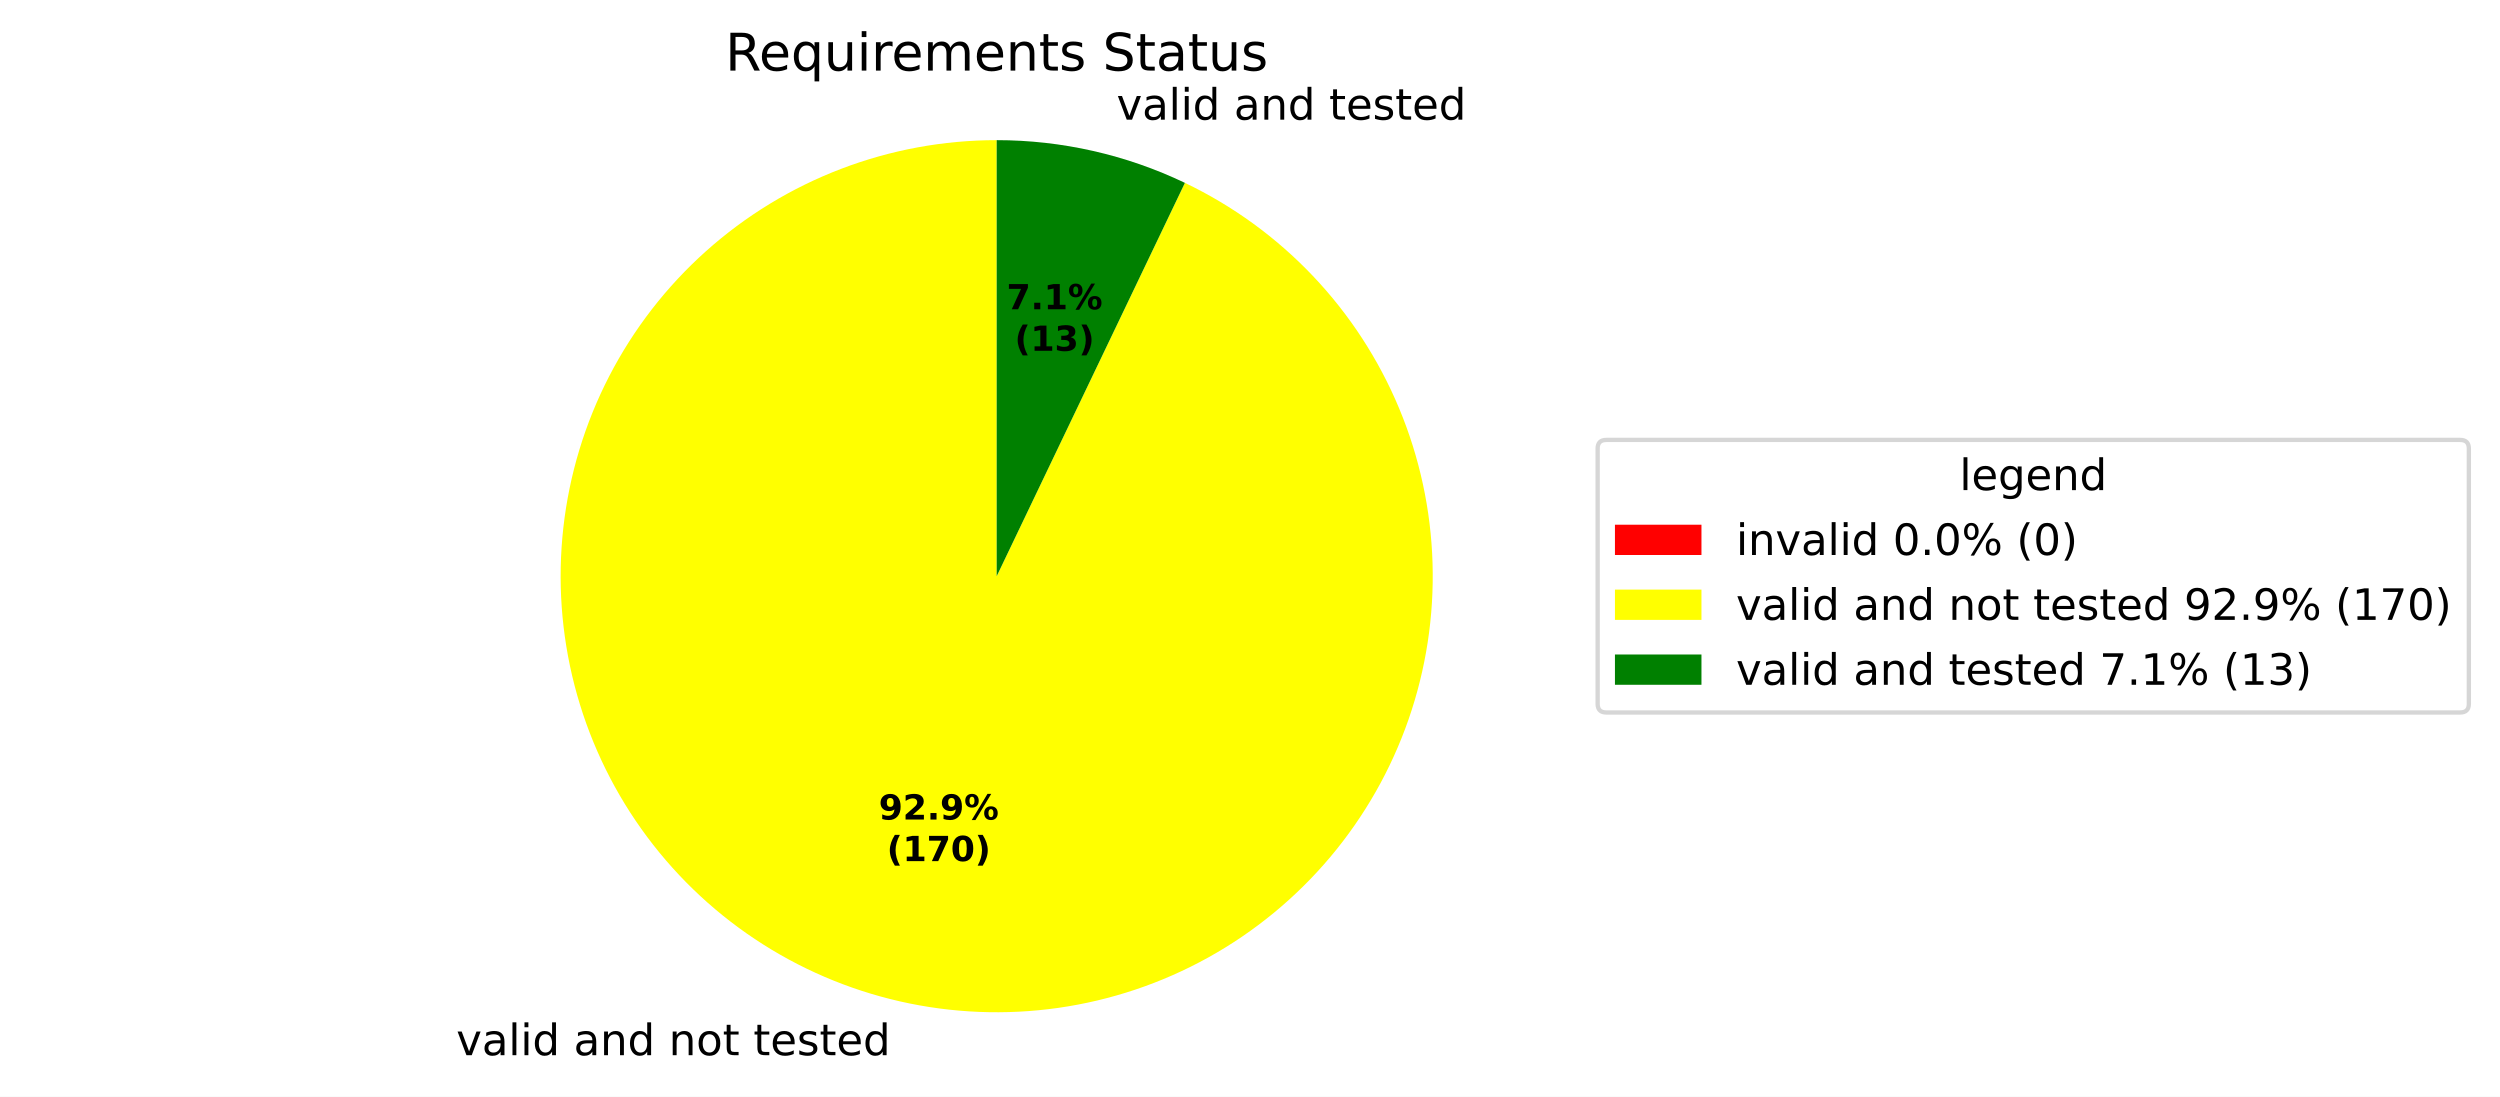
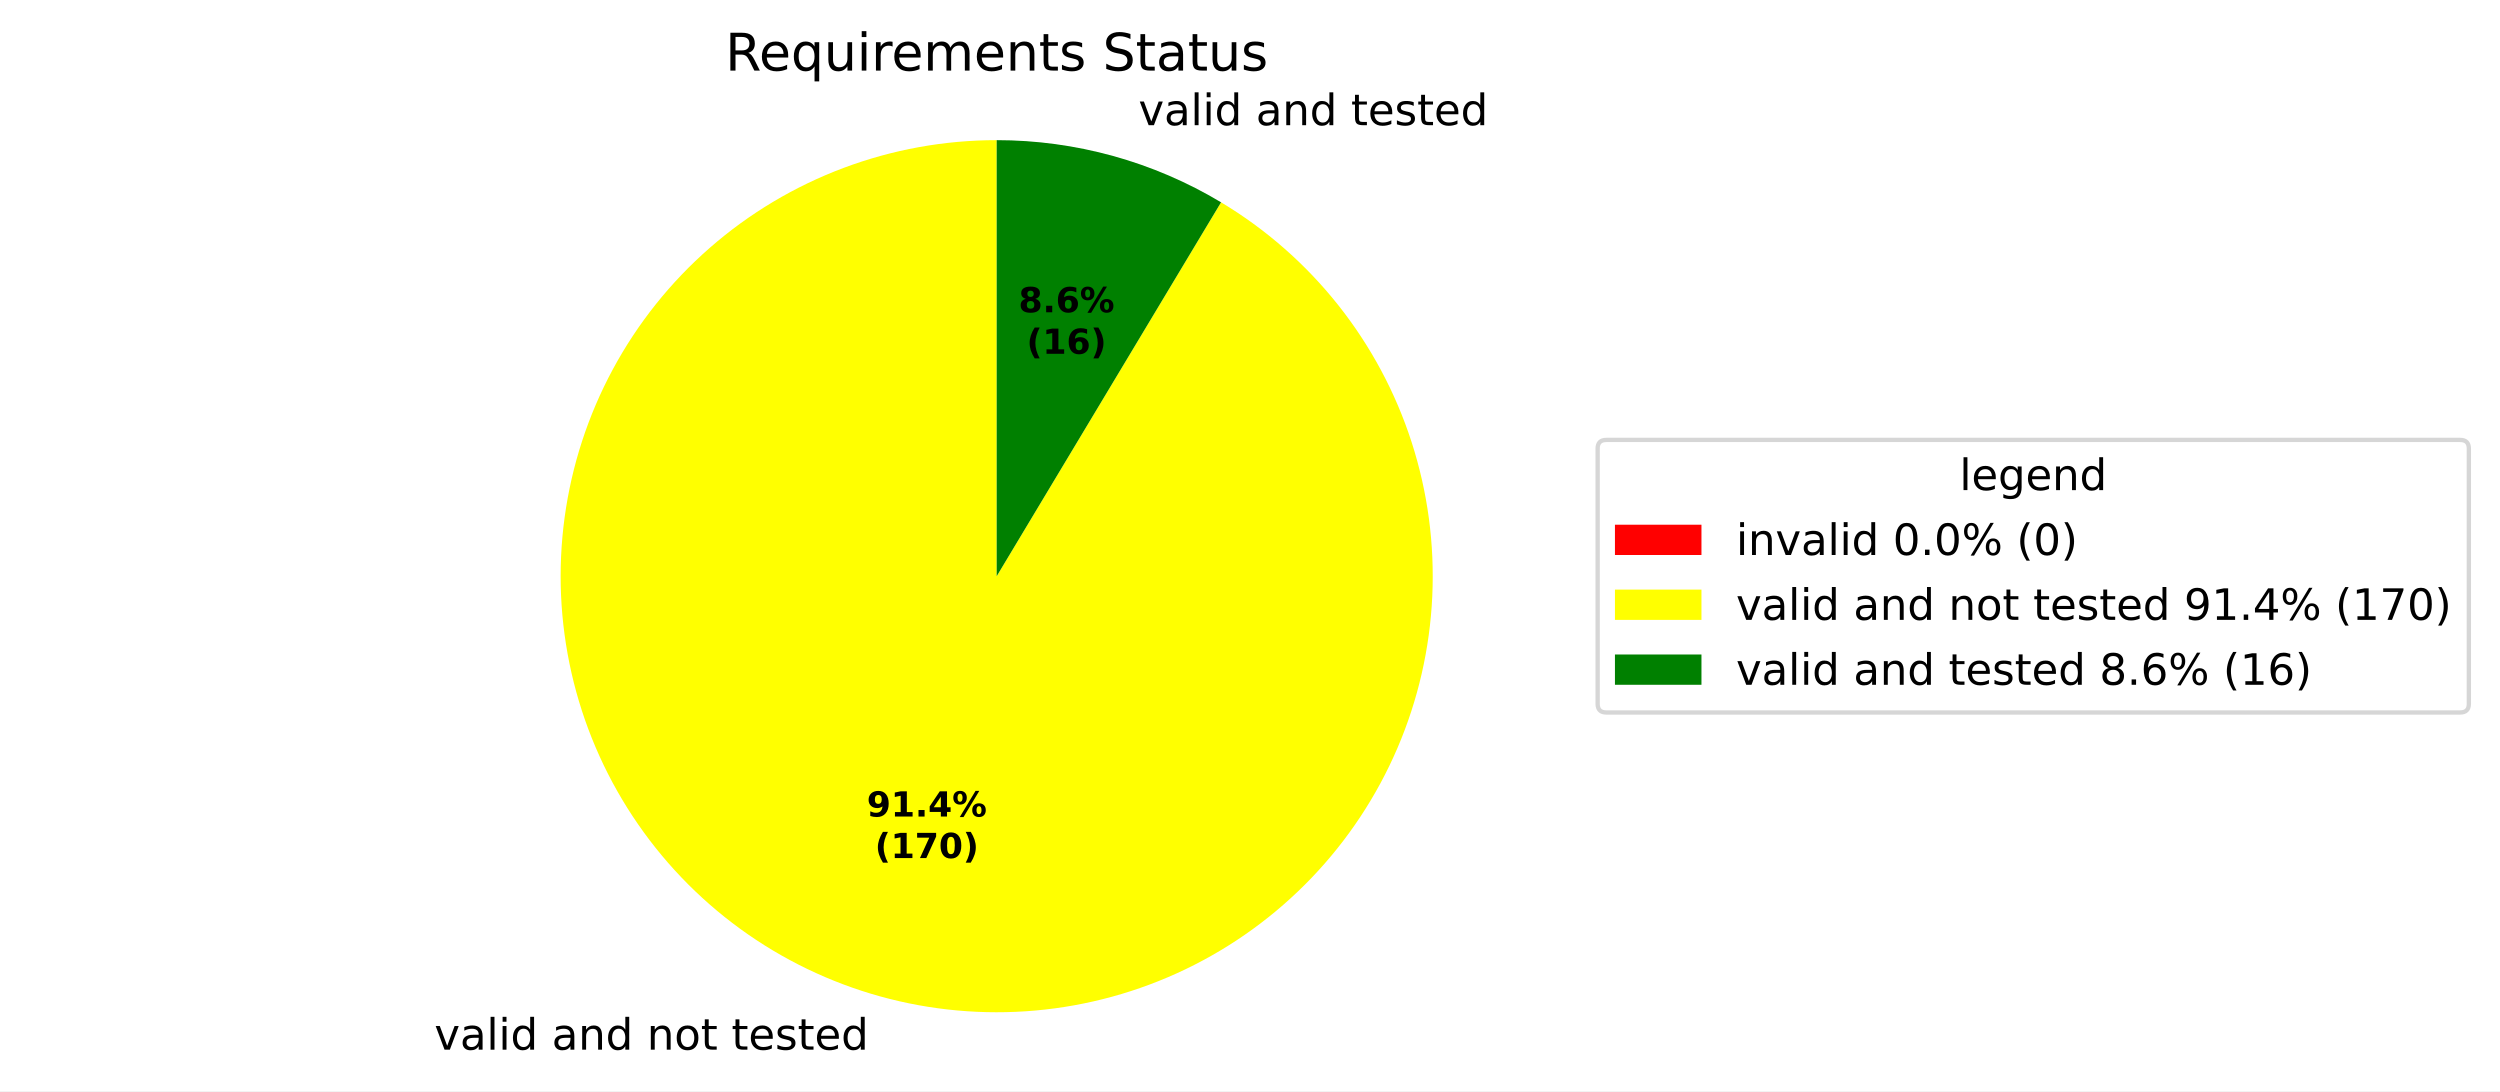
- <svg xmlns="http://www.w3.org/2000/svg" xmlns:xlink="http://www.w3.org/1999/xlink" width="577.915pt" height="253.529pt" viewBox="0 0 577.915 253.529" version="1.1">
+ <svg xmlns="http://www.w3.org/2000/svg" xmlns:xlink="http://www.w3.org/1999/xlink" width="577.915pt" height="252.254pt" viewBox="0 0 577.915 252.254" version="1.1">
  <defs>
    <style type="text/css">*{stroke-linejoin: round; stroke-linecap: butt}</style>
  </defs>
  <g id="figure_1">
    <g id="patch_1">
-       <path d="M 0 253.529  L 577.915 253.529  L 577.915 0  L 0 0  z " style="fill: #ffffff" />
+       <path d="M 0 252.254  L 577.915 252.254  L 577.915 0  L 0 0  z " style="fill: #ffffff" />
    </g>
    <g id="axes_1">
      <g id="patch_2">
        <path d="M 230.4 32.398  C 230.4 32.398 230.4 32.398 230.4 32.398  L 230.4 133.198  z " style="fill: #ff0000" />
      </g>
      <g id="patch_3">
-         <path d="M 230.4 32.398  C 218.109 32.398 205.921 34.646 194.438 39.031  C 182.956 43.416 172.372 49.865 163.209 58.058  C 154.047 66.251 146.46 76.051 140.823 86.974  C 135.187 97.897 131.596 109.759 130.227 121.974  C 128.858 134.188 129.735 146.551 132.814 158.45  C 135.893 170.35 141.123 181.586 148.245 191.604  C 155.367 201.622 164.261 210.253 174.488 217.07  C 184.716 223.888 196.104 228.778 208.09 231.498  C 220.077 234.219 232.46 234.724 244.629 232.989  C 256.797 231.254 268.546 227.308 279.294 221.346  C 290.042 215.384 299.61 207.506 307.525 198.102  C 315.439 188.697 321.566 177.924 325.605 166.315  C 329.643 154.706 331.524 142.456 331.155 130.17  C 330.785 117.885 328.172 105.769 323.444 94.424  C 318.716 83.078 311.953 72.693 303.488 63.781  C 295.023 54.868 285 47.579 273.913 42.273  L 230.4 133.198  z " style="fill: #ffff00" />
+         <path d="M 230.4 32.398  C 218.308 32.398 206.314 34.574 194.993 38.821  C 183.671 43.069 173.206 49.319 164.098 57.273  C 154.99 65.226 147.387 74.754 141.653 85.4  C 135.919 96.046 132.148 107.637 130.519 119.619  C 128.89 131.601 129.43 143.779 132.114 155.569  C 134.797 167.359 139.581 178.571 146.235 188.668  C 152.889 198.764 161.306 207.581 171.082 214.697  C 180.859 221.813 191.837 227.112 203.49 230.34  C 215.143 233.568 227.282 234.673 239.327 233.602  C 251.371 232.531 263.125 229.302 274.026 224.068  C 284.927 218.835 294.797 211.683 303.165 202.954  C 311.533 194.225 318.262 184.061 323.031 172.949  C 327.799 161.837 330.53 149.957 331.091 137.878  C 331.653 125.8 330.036 113.718 326.319 102.211  C 322.602 90.705 316.844 79.961 309.322 70.493  C 301.8 61.026 292.635 52.988 282.267 46.766  L 230.4 133.198  z " style="fill: #ffff00" />
      </g>
      <g id="patch_4">
-         <path d="M 273.913 42.273  C 267.142 39.033 260.03 36.559 252.71 34.898  C 245.389 33.237 237.906 32.398 230.4 32.398  L 230.4 133.198  z " style="fill: #008000" />
+         <path d="M 282.267 46.766  C 274.469 42.087 266.074 38.484 257.31 36.057  C 248.546 33.629 239.494 32.398 230.4 32.398  L 230.4 133.198  z " style="fill: #008000" />
      </g>
      <g id="matplotlib.axis_1" />
      <g id="matplotlib.axis_2" />
      <g id="text_1">
-         <g transform="translate(102.3001 243.9264) scale(0.1 -0.1)">
+         <g transform="translate(97.2393 242.6519) scale(0.1 -0.1)">
          <defs>
            <path id="DejaVuSans-3" transform="scale(0.015625)" />
            <path id="DejaVuSans-59" d="M 191 3500  L 800 3500  L 1894 563  L 2988 3500  L 3597 3500  L 2284 0  L 1503 0  L 191 3500  z " transform="scale(0.015625)" />
            <path id="DejaVuSans-44" d="M 2194 1759  Q 1497 1759 1228 1600  Q 959 1441 959 1056  Q 959 750 1161 570  Q 1363 391 1709 391  Q 2188 391 2477 730  Q 2766 1069 2766 1631  L 2766 1759  L 2194 1759  z M 3341 1997  L 3341 0  L 2766 0  L 2766 531  Q 2569 213 2275 61  Q 1981 -91 1556 -91  Q 1019 -91 701 211  Q 384 513 384 1019  Q 384 1609 779 1909  Q 1175 2209 1959 2209  L 2766 2209  L 2766 2266  Q 2766 2663 2505 2880  Q 2244 3097 1772 3097  Q 1472 3097 1187 3025  Q 903 2953 641 2809  L 641 3341  Q 956 3463 1253 3523  Q 1550 3584 1831 3584  Q 2591 3584 2966 3190  Q 3341 2797 3341 1997  z " transform="scale(0.015625)" />
            <path id="DejaVuSans-4f" d="M 603 4863  L 1178 4863  L 1178 0  L 603 0  L 603 4863  z " transform="scale(0.015625)" />
            <path id="DejaVuSans-4c" d="M 603 3500  L 1178 3500  L 1178 0  L 603 0  L 603 3500  z M 603 4863  L 1178 4863  L 1178 4134  L 603 4134  L 603 4863  z " transform="scale(0.015625)" />
            <path id="DejaVuSans-47" d="M 2906 2969  L 2906 4863  L 3481 4863  L 3481 0  L 2906 0  L 2906 525  Q 2725 213 2448 61  Q 2172 -91 1784 -91  Q 1150 -91 751 415  Q 353 922 353 1747  Q 353 2572 751 3078  Q 1150 3584 1784 3584  Q 2172 3584 2448 3432  Q 2725 3281 2906 2969  z M 947 1747  Q 947 1113 1208 752  Q 1469 391 1925 391  Q 2381 391 2643 752  Q 2906 1113 2906 1747  Q 2906 2381 2643 2742  Q 2381 3103 1925 3103  Q 1469 3103 1208 2742  Q 947 2381 947 1747  z " transform="scale(0.015625)" />
            <path id="DejaVuSans-51" d="M 3513 2113  L 3513 0  L 2938 0  L 2938 2094  Q 2938 2591 2744 2837  Q 2550 3084 2163 3084  Q 1697 3084 1428 2787  Q 1159 2491 1159 1978  L 1159 0  L 581 0  L 581 3500  L 1159 3500  L 1159 2956  Q 1366 3272 1645 3428  Q 1925 3584 2291 3584  Q 2894 3584 3203 3211  Q 3513 2838 3513 2113  z " transform="scale(0.015625)" />
            <path id="DejaVuSans-52" d="M 1959 3097  Q 1497 3097 1228 2736  Q 959 2375 959 1747  Q 959 1119 1226 758  Q 1494 397 1959 397  Q 2419 397 2687 759  Q 2956 1122 2956 1747  Q 2956 2369 2687 2733  Q 2419 3097 1959 3097  z M 1959 3584  Q 2709 3584 3137 3096  Q 3566 2609 3566 1747  Q 3566 888 3137 398  Q 2709 -91 1959 -91  Q 1206 -91 779 398  Q 353 888 353 1747  Q 353 2609 779 3096  Q 1206 3584 1959 3584  z " transform="scale(0.015625)" />
            <path id="DejaVuSans-57" d="M 1172 4494  L 1172 3500  L 2356 3500  L 2356 3053  L 1172 3053  L 1172 1153  Q 1172 725 1289 603  Q 1406 481 1766 481  L 2356 481  L 2356 0  L 1766 0  Q 1100 0 847 248  Q 594 497 594 1153  L 594 3053  L 172 3053  L 172 3500  L 594 3500  L 594 4494  L 1172 4494  z " transform="scale(0.015625)" />
            <path id="DejaVuSans-48" d="M 3597 1894  L 3597 1613  L 953 1613  Q 991 1019 1311 708  Q 1631 397 2203 397  Q 2534 397 2845 478  Q 3156 559 3463 722  L 3463 178  Q 3153 47 2828 -22  Q 2503 -91 2169 -91  Q 1331 -91 842 396  Q 353 884 353 1716  Q 353 2575 817 3079  Q 1281 3584 2069 3584  Q 2775 3584 3186 3129  Q 3597 2675 3597 1894  z M 3022 2063  Q 3016 2534 2758 2815  Q 2500 3097 2075 3097  Q 1594 3097 1305 2825  Q 1016 2553 972 2059  L 3022 2063  z " transform="scale(0.015625)" />
            <path id="DejaVuSans-56" d="M 2834 3397  L 2834 2853  Q 2591 2978 2328 3040  Q 2066 3103 1784 3103  Q 1356 3103 1142 2972  Q 928 2841 928 2578  Q 928 2378 1081 2264  Q 1234 2150 1697 2047  L 1894 2003  Q 2506 1872 2764 1633  Q 3022 1394 3022 966  Q 3022 478 2636 193  Q 2250 -91 1575 -91  Q 1294 -91 989 -36  Q 684 19 347 128  L 347 722  Q 666 556 975 473  Q 1284 391 1588 391  Q 1994 391 2212 530  Q 2431 669 2431 922  Q 2431 1156 2273 1281  Q 2116 1406 1581 1522  L 1381 1569  Q 847 1681 609 1914  Q 372 2147 372 2553  Q 372 3047 722 3315  Q 1072 3584 1716 3584  Q 2034 3584 2315 3537  Q 2597 3491 2834 3397  z " transform="scale(0.015625)" />
          </defs>
          <use xlink:href="#DejaVuSans-3" />
          <use xlink:href="#DejaVuSans-59" transform="translate(31.78125 0)" />
          <use xlink:href="#DejaVuSans-44" transform="translate(90.96875 0)" />
          <use xlink:href="#DejaVuSans-4f" transform="translate(152.25 0)" />
          <use xlink:href="#DejaVuSans-4c" transform="translate(180.0312 0)" />
          <use xlink:href="#DejaVuSans-47" transform="translate(207.8125 0)" />
          <use xlink:href="#DejaVuSans-3" transform="translate(271.2969 0)" />
          <use xlink:href="#DejaVuSans-44" transform="translate(303.0781 0)" />
          <use xlink:href="#DejaVuSans-51" transform="translate(364.3594 0)" />
          <use xlink:href="#DejaVuSans-47" transform="translate(427.7344 0)" />
          <use xlink:href="#DejaVuSans-3" transform="translate(491.2188 0)" />
          <use xlink:href="#DejaVuSans-51" transform="translate(523 0)" />
          <use xlink:href="#DejaVuSans-52" transform="translate(586.375 0)" />
          <use xlink:href="#DejaVuSans-57" transform="translate(647.5625 0)" />
          <use xlink:href="#DejaVuSans-3" transform="translate(686.7656 0)" />
          <use xlink:href="#DejaVuSans-57" transform="translate(718.5469 0)" />
          <use xlink:href="#DejaVuSans-48" transform="translate(757.75 0)" />
          <use xlink:href="#DejaVuSans-56" transform="translate(819.2812 0)" />
          <use xlink:href="#DejaVuSans-57" transform="translate(871.375 0)" />
          <use xlink:href="#DejaVuSans-48" transform="translate(910.5781 0)" />
          <use xlink:href="#DejaVuSans-47" transform="translate(972.1094 0)" />
        </g>
      </g>
      <g id="text_2">
-         <g transform="translate(254.9405 27.66599) scale(0.1 -0.1)">
+         <g transform="translate(260.0013 28.94049) scale(0.1 -0.1)">
          <use xlink:href="#DejaVuSans-3" />
          <use xlink:href="#DejaVuSans-59" transform="translate(31.78125 0)" />
          <use xlink:href="#DejaVuSans-44" transform="translate(90.96875 0)" />
          <use xlink:href="#DejaVuSans-4f" transform="translate(152.25 0)" />
          <use xlink:href="#DejaVuSans-4c" transform="translate(180.0312 0)" />
          <use xlink:href="#DejaVuSans-47" transform="translate(207.8125 0)" />
          <use xlink:href="#DejaVuSans-3" transform="translate(271.2969 0)" />
          <use xlink:href="#DejaVuSans-44" transform="translate(303.0781 0)" />
          <use xlink:href="#DejaVuSans-51" transform="translate(364.3594 0)" />
          <use xlink:href="#DejaVuSans-47" transform="translate(427.7344 0)" />
          <use xlink:href="#DejaVuSans-3" transform="translate(491.2188 0)" />
          <use xlink:href="#DejaVuSans-57" transform="translate(523 0)" />
          <use xlink:href="#DejaVuSans-48" transform="translate(562.2031 0)" />
          <use xlink:href="#DejaVuSans-56" transform="translate(623.7344 0)" />
          <use xlink:href="#DejaVuSans-57" transform="translate(675.8281 0)" />
          <use xlink:href="#DejaVuSans-48" transform="translate(715.0312 0)" />
          <use xlink:href="#DejaVuSans-47" transform="translate(776.5625 0)" />
        </g>
      </g>
      <g id="text_3">
-         <g transform="translate(203.1374 189.4556) scale(0.08 -0.08)">
+         <g transform="translate(200.3769 188.7604) scale(0.08 -0.08)">
          <defs>
            <path id="DejaVuSans-Bold-1c" d="M 641 103  L 641 966  Q 928 831 1190 764  Q 1453 697 1709 697  Q 2247 697 2547 995  Q 2847 1294 2900 1881  Q 2688 1725 2447 1647  Q 2206 1569 1925 1569  Q 1209 1569 770 1986  Q 331 2403 331 3084  Q 331 3838 820 4291  Q 1309 4744 2131 4744  Q 3044 4744 3544 4128  Q 4044 3513 4044 2388  Q 4044 1231 3459 570  Q 2875 -91 1856 -91  Q 1528 -91 1228 -42  Q 928 6 641 103  z M 2125 2350  Q 2441 2350 2600 2554  Q 2759 2759 2759 3169  Q 2759 3575 2600 3781  Q 2441 3988 2125 3988  Q 1809 3988 1650 3781  Q 1491 3575 1491 3169  Q 1491 2759 1650 2554  Q 1809 2350 2125 2350  z " transform="scale(0.015625)" />
-             <path id="DejaVuSans-Bold-15" d="M 1844 884  L 3897 884  L 3897 0  L 506 0  L 506 884  L 2209 2388  Q 2438 2594 2547 2791  Q 2656 2988 2656 3200  Q 2656 3528 2436 3728  Q 2216 3928 1850 3928  Q 1569 3928 1234 3808  Q 900 3688 519 3450  L 519 4475  Q 925 4609 1322 4679  Q 1719 4750 2100 4750  Q 2938 4750 3402 4381  Q 3866 4013 3866 3353  Q 3866 2972 3669 2642  Q 3472 2313 2841 1759  L 1844 884  z " transform="scale(0.015625)" />
+             <path id="DejaVuSans-Bold-14" d="M 750 831  L 1813 831  L 1813 3847  L 722 3622  L 722 4441  L 1806 4666  L 2950 4666  L 2950 831  L 4013 831  L 4013 0  L 750 0  L 750 831  z " transform="scale(0.015625)" />
            <path id="DejaVuSans-Bold-11" d="M 653 1209  L 1778 1209  L 1778 0  L 653 0  L 653 1209  z " transform="scale(0.015625)" />
+             <path id="DejaVuSans-Bold-17" d="M 2356 3675  L 1038 1722  L 2356 1722  L 2356 3675  z M 2156 4666  L 3494 4666  L 3494 1722  L 4159 1722  L 4159 850  L 3494 850  L 3494 0  L 2356 0  L 2356 850  L 288 850  L 288 1881  L 2156 4666  z " transform="scale(0.015625)" />
            <path id="DejaVuSans-Bold-8" d="M 4959 1925  Q 4738 1925 4616 1733  Q 4494 1541 4494 1184  Q 4494 825 4614 633  Q 4734 441 4959 441  Q 5184 441 5303 633  Q 5422 825 5422 1184  Q 5422 1541 5301 1733  Q 5181 1925 4959 1925  z M 4959 2450  Q 5541 2450 5875 2112  Q 6209 1775 6209 1184  Q 6209 594 5875 251  Q 5541 -91 4959 -91  Q 4378 -91 4042 251  Q 3706 594 3706 1184  Q 3706 1772 4042 2111  Q 4378 2450 4959 2450  z M 2094 -91  L 1403 -91  L 4319 4750  L 5013 4750  L 2094 -91  z M 1453 4750  Q 2034 4750 2367 4411  Q 2700 4072 2700 3481  Q 2700 2891 2367 2550  Q 2034 2209 1453 2209  Q 872 2209 539 2550  Q 206 2891 206 3481  Q 206 4072 539 4411  Q 872 4750 1453 4750  z M 1453 4225  Q 1228 4225 1106 4031  Q 984 3838 984 3481  Q 984 3122 1106 2926  Q 1228 2731 1453 2731  Q 1678 2731 1798 2926  Q 1919 3122 1919 3481  Q 1919 3838 1797 4031  Q 1675 4225 1453 4225  z " transform="scale(0.015625)" />
          </defs>
          <use xlink:href="#DejaVuSans-Bold-1c" />
-           <use xlink:href="#DejaVuSans-Bold-15" transform="translate(69.57812 0)" />
+           <use xlink:href="#DejaVuSans-Bold-14" transform="translate(69.57812 0)" />
          <use xlink:href="#DejaVuSans-Bold-11" transform="translate(139.1562 0)" />
-           <use xlink:href="#DejaVuSans-Bold-1c" transform="translate(177.1406 0)" />
+           <use xlink:href="#DejaVuSans-Bold-17" transform="translate(177.1406 0)" />
          <use xlink:href="#DejaVuSans-Bold-8" transform="translate(246.7188 0)" />
        </g>
-         <g transform="translate(205.0086 199.0571) scale(0.08 -0.08)">
+         <g transform="translate(202.2482 198.362) scale(0.08 -0.08)">
          <defs>
            <path id="DejaVuSans-Bold-b" d="M 2413 -844  L 1484 -844  Q 1006 -72 778 623  Q 550 1319 550 2003  Q 550 2688 779 3389  Q 1009 4091 1484 4856  L 2413 4856  Q 2013 4116 1813 3408  Q 1613 2700 1613 2009  Q 1613 1319 1811 609  Q 2009 -100 2413 -844  z " transform="scale(0.015625)" />
-             <path id="DejaVuSans-Bold-14" d="M 750 831  L 1813 831  L 1813 3847  L 722 3622  L 722 4441  L 1806 4666  L 2950 4666  L 2950 831  L 4013 831  L 4013 0  L 750 0  L 750 831  z " transform="scale(0.015625)" />
            <path id="DejaVuSans-Bold-1a" d="M 428 4666  L 3944 4666  L 3944 3988  L 2125 0  L 953 0  L 2675 3781  L 428 3781  L 428 4666  z " transform="scale(0.015625)" />
            <path id="DejaVuSans-Bold-13" d="M 2944 2338  Q 2944 3213 2780 3570  Q 2616 3928 2228 3928  Q 1841 3928 1675 3570  Q 1509 3213 1509 2338  Q 1509 1453 1675 1090  Q 1841 728 2228 728  Q 2613 728 2778 1090  Q 2944 1453 2944 2338  z M 4147 2328  Q 4147 1169 3647 539  Q 3147 -91 2228 -91  Q 1306 -91 806 539  Q 306 1169 306 2328  Q 306 3491 806 4120  Q 1306 4750 2228 4750  Q 3147 4750 3647 4120  Q 4147 3491 4147 2328  z " transform="scale(0.015625)" />
            <path id="DejaVuSans-Bold-c" d="M 513 -844  Q 913 -100 1113 609  Q 1313 1319 1313 2009  Q 1313 2700 1113 3408  Q 913 4116 513 4856  L 1441 4856  Q 1916 4091 2145 3389  Q 2375 2688 2375 2003  Q 2375 1319 2147 623  Q 1919 -72 1441 -844  L 513 -844  z " transform="scale(0.015625)" />
          </defs>
          <use xlink:href="#DejaVuSans-Bold-b" />
          <use xlink:href="#DejaVuSans-Bold-14" transform="translate(45.70312 0)" />
          <use xlink:href="#DejaVuSans-Bold-1a" transform="translate(115.2812 0)" />
          <use xlink:href="#DejaVuSans-Bold-13" transform="translate(184.8594 0)" />
          <use xlink:href="#DejaVuSans-Bold-c" transform="translate(254.4375 0)" />
        </g>
      </g>
      <g id="text_4">
-         <g transform="translate(232.692 71.49537) scale(0.08 -0.08)">
-           <use xlink:href="#DejaVuSans-Bold-1a" />
+         <g transform="translate(235.4524 72.19055) scale(0.08 -0.08)">
+           <defs>
+             <path id="DejaVuSans-Bold-1b" d="M 2228 2088  Q 1891 2088 1709 1903  Q 1528 1719 1528 1375  Q 1528 1031 1709 848  Q 1891 666 2228 666  Q 2563 666 2741 848  Q 2919 1031 2919 1375  Q 2919 1722 2741 1905  Q 2563 2088 2228 2088  z M 1350 2484  Q 925 2613 709 2878  Q 494 3144 494 3541  Q 494 4131 934 4440  Q 1375 4750 2228 4750  Q 3075 4750 3515 4442  Q 3956 4134 3956 3541  Q 3956 3144 3739 2878  Q 3522 2613 3097 2484  Q 3572 2353 3814 2058  Q 4056 1763 4056 1313  Q 4056 619 3595 264  Q 3134 -91 2228 -91  Q 1319 -91 855 264  Q 391 619 391 1313  Q 391 1763 633 2058  Q 875 2353 1350 2484  z M 1631 3419  Q 1631 3141 1786 2991  Q 1941 2841 2228 2841  Q 2509 2841 2662 2991  Q 2816 3141 2816 3419  Q 2816 3697 2662 3845  Q 2509 3994 2228 3994  Q 1941 3994 1786 3844  Q 1631 3694 1631 3419  z " transform="scale(0.015625)" />
+             <path id="DejaVuSans-Bold-19" d="M 2316 2303  Q 2000 2303 1842 2098  Q 1684 1894 1684 1484  Q 1684 1075 1842 870  Q 2000 666 2316 666  Q 2634 666 2792 870  Q 2950 1075 2950 1484  Q 2950 1894 2792 2098  Q 2634 2303 2316 2303  z M 3803 4544  L 3803 3681  Q 3506 3822 3243 3889  Q 2981 3956 2731 3956  Q 2194 3956 1894 3657  Q 1594 3359 1544 2772  Q 1750 2925 1990 3001  Q 2231 3078 2516 3078  Q 3231 3078 3670 2659  Q 4109 2241 4109 1563  Q 4109 813 3618 361  Q 3128 -91 2303 -91  Q 1394 -91 895 523  Q 397 1138 397 2266  Q 397 3422 980 4083  Q 1563 4744 2578 4744  Q 2900 4744 3203 4694  Q 3506 4644 3803 4544  z " transform="scale(0.015625)" />
+           </defs>
+           <use xlink:href="#DejaVuSans-Bold-1b" />
          <use xlink:href="#DejaVuSans-Bold-11" transform="translate(69.57812 0)" />
-           <use xlink:href="#DejaVuSans-Bold-14" transform="translate(107.5625 0)" />
+           <use xlink:href="#DejaVuSans-Bold-19" transform="translate(107.5625 0)" />
          <use xlink:href="#DejaVuSans-Bold-8" transform="translate(177.1406 0)" />
        </g>
-         <g transform="translate(234.5632 81.09694) scale(0.08 -0.08)">
-           <defs>
-             <path id="DejaVuSans-Bold-16" d="M 2981 2516  Q 3453 2394 3698 2092  Q 3944 1791 3944 1325  Q 3944 631 3412 270  Q 2881 -91 1863 -91  Q 1503 -91 1142 -33  Q 781 25 428 141  L 428 1069  Q 766 900 1098 814  Q 1431 728 1753 728  Q 2231 728 2486 893  Q 2741 1059 2741 1369  Q 2741 1688 2480 1852  Q 2219 2016 1709 2016  L 1228 2016  L 1228 2791  L 1734 2791  Q 2188 2791 2409 2933  Q 2631 3075 2631 3366  Q 2631 3634 2415 3781  Q 2200 3928 1806 3928  Q 1516 3928 1219 3862  Q 922 3797 628 3669  L 628 4550  Q 984 4650 1334 4700  Q 1684 4750 2022 4750  Q 2931 4750 3382 4451  Q 3834 4153 3834 3553  Q 3834 3144 3618 2883  Q 3403 2622 2981 2516  z " transform="scale(0.015625)" />
-           </defs>
+         <g transform="translate(237.3237 81.79212) scale(0.08 -0.08)">
          <use xlink:href="#DejaVuSans-Bold-b" />
          <use xlink:href="#DejaVuSans-Bold-14" transform="translate(45.70312 0)" />
-           <use xlink:href="#DejaVuSans-Bold-16" transform="translate(115.2812 0)" />
+           <use xlink:href="#DejaVuSans-Bold-19" transform="translate(115.2812 0)" />
          <use xlink:href="#DejaVuSans-Bold-c" transform="translate(184.8594 0)" />
        </g>
      </g>
      <g id="text_5">
        <g transform="translate(167.6616 16.31812) scale(0.12 -0.12)">
          <defs>
            <path id="DejaVuSans-35" d="M 2841 2188  Q 3044 2119 3236 1894  Q 3428 1669 3622 1275  L 4263 0  L 3584 0  L 2988 1197  Q 2756 1666 2539 1819  Q 2322 1972 1947 1972  L 1259 1972  L 1259 0  L 628 0  L 628 4666  L 2053 4666  Q 2853 4666 3247 4331  Q 3641 3997 3641 3322  Q 3641 2881 3436 2590  Q 3231 2300 2841 2188  z M 1259 4147  L 1259 2491  L 2053 2491  Q 2509 2491 2742 2702  Q 2975 2913 2975 3322  Q 2975 3731 2742 3939  Q 2509 4147 2053 4147  L 1259 4147  z " transform="scale(0.015625)" />
            <path id="DejaVuSans-54" d="M 947 1747  Q 947 1113 1208 752  Q 1469 391 1925 391  Q 2381 391 2643 752  Q 2906 1113 2906 1747  Q 2906 2381 2643 2742  Q 2381 3103 1925 3103  Q 1469 3103 1208 2742  Q 947 2381 947 1747  z M 2906 525  Q 2725 213 2448 61  Q 2172 -91 1784 -91  Q 1150 -91 751 415  Q 353 922 353 1747  Q 353 2572 751 3078  Q 1150 3584 1784 3584  Q 2172 3584 2448 3432  Q 2725 3281 2906 2969  L 2906 3500  L 3481 3500  L 3481 -1331  L 2906 -1331  L 2906 525  z " transform="scale(0.015625)" />
            <path id="DejaVuSans-58" d="M 544 1381  L 544 3500  L 1119 3500  L 1119 1403  Q 1119 906 1312 657  Q 1506 409 1894 409  Q 2359 409 2629 706  Q 2900 1003 2900 1516  L 2900 3500  L 3475 3500  L 3475 0  L 2900 0  L 2900 538  Q 2691 219 2414 64  Q 2138 -91 1772 -91  Q 1169 -91 856 284  Q 544 659 544 1381  z M 1991 3584  L 1991 3584  z " transform="scale(0.015625)" />
            <path id="DejaVuSans-55" d="M 2631 2963  Q 2534 3019 2420 3045  Q 2306 3072 2169 3072  Q 1681 3072 1420 2755  Q 1159 2438 1159 1844  L 1159 0  L 581 0  L 581 3500  L 1159 3500  L 1159 2956  Q 1341 3275 1631 3429  Q 1922 3584 2338 3584  Q 2397 3584 2469 3576  Q 2541 3569 2628 3553  L 2631 2963  z " transform="scale(0.015625)" />
            <path id="DejaVuSans-50" d="M 3328 2828  Q 3544 3216 3844 3400  Q 4144 3584 4550 3584  Q 5097 3584 5394 3201  Q 5691 2819 5691 2113  L 5691 0  L 5113 0  L 5113 2094  Q 5113 2597 4934 2840  Q 4756 3084 4391 3084  Q 3944 3084 3684 2787  Q 3425 2491 3425 1978  L 3425 0  L 2847 0  L 2847 2094  Q 2847 2600 2669 2842  Q 2491 3084 2119 3084  Q 1678 3084 1418 2786  Q 1159 2488 1159 1978  L 1159 0  L 581 0  L 581 3500  L 1159 3500  L 1159 2956  Q 1356 3278 1631 3431  Q 1906 3584 2284 3584  Q 2666 3584 2933 3390  Q 3200 3197 3328 2828  z " transform="scale(0.015625)" />
            <path id="DejaVuSans-36" d="M 3425 4513  L 3425 3897  Q 3066 4069 2747 4153  Q 2428 4238 2131 4238  Q 1616 4238 1336 4038  Q 1056 3838 1056 3469  Q 1056 3159 1242 3001  Q 1428 2844 1947 2747  L 2328 2669  Q 3034 2534 3370 2195  Q 3706 1856 3706 1288  Q 3706 609 3251 259  Q 2797 -91 1919 -91  Q 1588 -91 1214 -16  Q 841 59 441 206  L 441 856  Q 825 641 1194 531  Q 1563 422 1919 422  Q 2459 422 2753 634  Q 3047 847 3047 1241  Q 3047 1584 2836 1778  Q 2625 1972 2144 2069  L 1759 2144  Q 1053 2284 737 2584  Q 422 2884 422 3419  Q 422 4038 858 4394  Q 1294 4750 2059 4750  Q 2388 4750 2728 4690  Q 3069 4631 3425 4513  z " transform="scale(0.015625)" />
          </defs>
          <use xlink:href="#DejaVuSans-35" />
          <use xlink:href="#DejaVuSans-48" transform="translate(65 0)" />
          <use xlink:href="#DejaVuSans-54" transform="translate(126.5312 0)" />
          <use xlink:href="#DejaVuSans-58" transform="translate(190.0156 0)" />
          <use xlink:href="#DejaVuSans-4c" transform="translate(253.3906 0)" />
          <use xlink:href="#DejaVuSans-55" transform="translate(281.1719 0)" />
          <use xlink:href="#DejaVuSans-48" transform="translate(320.0781 0)" />
          <use xlink:href="#DejaVuSans-50" transform="translate(381.6094 0)" />
          <use xlink:href="#DejaVuSans-48" transform="translate(479.0156 0)" />
          <use xlink:href="#DejaVuSans-51" transform="translate(540.5469 0)" />
          <use xlink:href="#DejaVuSans-57" transform="translate(603.9219 0)" />
          <use xlink:href="#DejaVuSans-56" transform="translate(643.125 0)" />
          <use xlink:href="#DejaVuSans-3" transform="translate(695.2188 0)" />
          <use xlink:href="#DejaVuSans-36" transform="translate(727 0)" />
          <use xlink:href="#DejaVuSans-57" transform="translate(790.4844 0)" />
          <use xlink:href="#DejaVuSans-44" transform="translate(829.6875 0)" />
          <use xlink:href="#DejaVuSans-57" transform="translate(890.9688 0)" />
          <use xlink:href="#DejaVuSans-58" transform="translate(930.1719 0)" />
          <use xlink:href="#DejaVuSans-56" transform="translate(993.5469 0)" />
        </g>
      </g>
      <g id="legend_1">
        <g id="patch_5">
          <path d="M 371.32 164.7  L 568.715 164.7  Q 570.715 164.7 570.715 162.7  L 570.715 103.697  Q 570.715 101.697 568.715 101.697  L 371.32 101.697  Q 369.32 101.697 369.32 103.697  L 369.32 162.7  Q 369.32 164.7 371.32 164.7  z " style="fill: #ffffff; opacity: 0.8; stroke: #cccccc; stroke-linejoin: miter" />
        </g>
        <g id="text_6">
          <g transform="translate(452.9583 113.295) scale(0.1 -0.1)">
            <defs>
              <path id="DejaVuSans-4a" d="M 2906 1791  Q 2906 2416 2648 2759  Q 2391 3103 1925 3103  Q 1463 3103 1205 2759  Q 947 2416 947 1791  Q 947 1169 1205 825  Q 1463 481 1925 481  Q 2391 481 2648 825  Q 2906 1169 2906 1791  z M 3481 434  Q 3481 -459 3084 -895  Q 2688 -1331 1869 -1331  Q 1566 -1331 1297 -1286  Q 1028 -1241 775 -1147  L 775 -588  Q 1028 -725 1275 -790  Q 1522 -856 1778 -856  Q 2344 -856 2625 -561  Q 2906 -266 2906 331  L 2906 616  Q 2728 306 2450 153  Q 2172 0 1784 0  Q 1141 0 747 490  Q 353 981 353 1791  Q 353 2603 747 3093  Q 1141 3584 1784 3584  Q 2172 3584 2450 3431  Q 2728 3278 2906 2969  L 2906 3500  L 3481 3500  L 3481 434  z " transform="scale(0.015625)" />
            </defs>
            <use xlink:href="#DejaVuSans-4f" />
            <use xlink:href="#DejaVuSans-48" transform="translate(27.78125 0)" />
            <use xlink:href="#DejaVuSans-4a" transform="translate(89.3125 0)" />
            <use xlink:href="#DejaVuSans-48" transform="translate(152.7969 0)" />
            <use xlink:href="#DejaVuSans-51" transform="translate(214.3281 0)" />
            <use xlink:href="#DejaVuSans-47" transform="translate(277.7031 0)" />
          </g>
        </g>
        <g id="patch_6">
          <path d="M 373.32 128.296  L 393.32 128.296  L 393.32 121.296  L 373.32 121.296  z " style="fill: #ff0000" />
        </g>
        <g id="text_7">
          <g transform="translate(401.32 128.2958) scale(0.1 -0.1)">
            <defs>
              <path id="DejaVuSans-13" d="M 2034 4250  Q 1547 4250 1301 3770  Q 1056 3291 1056 2328  Q 1056 1369 1301 889  Q 1547 409 2034 409  Q 2525 409 2770 889  Q 3016 1369 3016 2328  Q 3016 3291 2770 3770  Q 2525 4250 2034 4250  z M 2034 4750  Q 2819 4750 3233 4129  Q 3647 3509 3647 2328  Q 3647 1150 3233 529  Q 2819 -91 2034 -91  Q 1250 -91 836 529  Q 422 1150 422 2328  Q 422 3509 836 4129  Q 1250 4750 2034 4750  z " transform="scale(0.015625)" />
              <path id="DejaVuSans-11" d="M 684 794  L 1344 794  L 1344 0  L 684 0  L 684 794  z " transform="scale(0.015625)" />
              <path id="DejaVuSans-8" d="M 4653 2053  Q 4381 2053 4226 1822  Q 4072 1591 4072 1178  Q 4072 772 4226 539  Q 4381 306 4653 306  Q 4919 306 5073 539  Q 5228 772 5228 1178  Q 5228 1588 5073 1820  Q 4919 2053 4653 2053  z M 4653 2450  Q 5147 2450 5437 2106  Q 5728 1763 5728 1178  Q 5728 594 5436 251  Q 5144 -91 4653 -91  Q 4153 -91 3862 251  Q 3572 594 3572 1178  Q 3572 1766 3864 2108  Q 4156 2450 4653 2450  z M 1428 4353  Q 1159 4353 1004 4120  Q 850 3888 850 3481  Q 850 3069 1003 2837  Q 1156 2606 1428 2606  Q 1700 2606 1854 2837  Q 2009 3069 2009 3481  Q 2009 3884 1853 4118  Q 1697 4353 1428 4353  z M 4250 4750  L 4750 4750  L 1831 -91  L 1331 -91  L 4250 4750  z M 1428 4750  Q 1922 4750 2215 4408  Q 2509 4066 2509 3481  Q 2509 2891 2217 2550  Q 1925 2209 1428 2209  Q 931 2209 642 2551  Q 353 2894 353 3481  Q 353 4063 643 4406  Q 934 4750 1428 4750  z " transform="scale(0.015625)" />
              <path id="DejaVuSans-b" d="M 1984 4856  Q 1566 4138 1362 3434  Q 1159 2731 1159 2009  Q 1159 1288 1364 580  Q 1569 -128 1984 -844  L 1484 -844  Q 1016 -109 783 600  Q 550 1309 550 2009  Q 550 2706 781 3412  Q 1013 4119 1484 4856  L 1984 4856  z " transform="scale(0.015625)" />
              <path id="DejaVuSans-c" d="M 513 4856  L 1013 4856  Q 1481 4119 1714 3412  Q 1947 2706 1947 2009  Q 1947 1309 1714 600  Q 1481 -109 1013 -844  L 513 -844  Q 928 -128 1133 580  Q 1338 1288 1338 2009  Q 1338 2731 1133 3434  Q 928 4138 513 4856  z " transform="scale(0.015625)" />
            </defs>
            <use xlink:href="#DejaVuSans-4c" />
            <use xlink:href="#DejaVuSans-51" transform="translate(27.78125 0)" />
            <use xlink:href="#DejaVuSans-59" transform="translate(91.15625 0)" />
            <use xlink:href="#DejaVuSans-44" transform="translate(150.3438 0)" />
            <use xlink:href="#DejaVuSans-4f" transform="translate(211.625 0)" />
            <use xlink:href="#DejaVuSans-4c" transform="translate(239.4062 0)" />
            <use xlink:href="#DejaVuSans-47" transform="translate(267.1875 0)" />
            <use xlink:href="#DejaVuSans-3" transform="translate(330.6719 0)" />
            <use xlink:href="#DejaVuSans-13" transform="translate(362.4531 0)" />
            <use xlink:href="#DejaVuSans-11" transform="translate(426.0781 0)" />
            <use xlink:href="#DejaVuSans-13" transform="translate(457.8594 0)" />
            <use xlink:href="#DejaVuSans-8" transform="translate(521.4844 0)" />
            <use xlink:href="#DejaVuSans-3" transform="translate(616.5 0)" />
            <use xlink:href="#DejaVuSans-b" transform="translate(648.2812 0)" />
            <use xlink:href="#DejaVuSans-13" transform="translate(687.2969 0)" />
            <use xlink:href="#DejaVuSans-c" transform="translate(750.9219 0)" />
          </g>
        </g>
        <g id="patch_7">
          <path d="M 373.32 143.297  L 393.32 143.297  L 393.32 136.297  L 373.32 136.297  z " style="fill: #ffff00" />
        </g>
        <g id="text_8">
          <g transform="translate(401.32 143.2966) scale(0.1 -0.1)">
            <defs>
              <path id="DejaVuSans-1c" d="M 703 97  L 703 672  Q 941 559 1184 500  Q 1428 441 1663 441  Q 2288 441 2617 861  Q 2947 1281 2994 2138  Q 2813 1869 2534 1725  Q 2256 1581 1919 1581  Q 1219 1581 811 2004  Q 403 2428 403 3163  Q 403 3881 828 4315  Q 1253 4750 1959 4750  Q 2769 4750 3195 4129  Q 3622 3509 3622 2328  Q 3622 1225 3098 567  Q 2575 -91 1691 -91  Q 1453 -91 1209 -44  Q 966 3 703 97  z M 1959 2075  Q 2384 2075 2632 2365  Q 2881 2656 2881 3163  Q 2881 3666 2632 3958  Q 2384 4250 1959 4250  Q 1534 4250 1286 3958  Q 1038 3666 1038 3163  Q 1038 2656 1286 2365  Q 1534 2075 1959 2075  z " transform="scale(0.015625)" />
-               <path id="DejaVuSans-15" d="M 1228 531  L 3431 531  L 3431 0  L 469 0  L 469 531  Q 828 903 1448 1529  Q 2069 2156 2228 2338  Q 2531 2678 2651 2914  Q 2772 3150 2772 3378  Q 2772 3750 2511 3984  Q 2250 4219 1831 4219  Q 1534 4219 1204 4116  Q 875 4013 500 3803  L 500 4441  Q 881 4594 1212 4672  Q 1544 4750 1819 4750  Q 2544 4750 2975 4387  Q 3406 4025 3406 3419  Q 3406 3131 3298 2873  Q 3191 2616 2906 2266  Q 2828 2175 2409 1742  Q 1991 1309 1228 531  z " transform="scale(0.015625)" />
              <path id="DejaVuSans-14" d="M 794 531  L 1825 531  L 1825 4091  L 703 3866  L 703 4441  L 1819 4666  L 2450 4666  L 2450 531  L 3481 531  L 3481 0  L 794 0  L 794 531  z " transform="scale(0.015625)" />
+               <path id="DejaVuSans-17" d="M 2419 4116  L 825 1625  L 2419 1625  L 2419 4116  z M 2253 4666  L 3047 4666  L 3047 1625  L 3713 1625  L 3713 1100  L 3047 1100  L 3047 0  L 2419 0  L 2419 1100  L 313 1100  L 313 1709  L 2253 4666  z " transform="scale(0.015625)" />
              <path id="DejaVuSans-1a" d="M 525 4666  L 3525 4666  L 3525 4397  L 1831 0  L 1172 0  L 2766 4134  L 525 4134  L 525 4666  z " transform="scale(0.015625)" />
            </defs>
            <use xlink:href="#DejaVuSans-59" />
            <use xlink:href="#DejaVuSans-44" transform="translate(59.1875 0)" />
            <use xlink:href="#DejaVuSans-4f" transform="translate(120.4688 0)" />
            <use xlink:href="#DejaVuSans-4c" transform="translate(148.25 0)" />
            <use xlink:href="#DejaVuSans-47" transform="translate(176.0312 0)" />
            <use xlink:href="#DejaVuSans-3" transform="translate(239.5156 0)" />
            <use xlink:href="#DejaVuSans-44" transform="translate(271.2969 0)" />
            <use xlink:href="#DejaVuSans-51" transform="translate(332.5781 0)" />
            <use xlink:href="#DejaVuSans-47" transform="translate(395.9531 0)" />
            <use xlink:href="#DejaVuSans-3" transform="translate(459.4375 0)" />
            <use xlink:href="#DejaVuSans-51" transform="translate(491.2188 0)" />
            <use xlink:href="#DejaVuSans-52" transform="translate(554.5938 0)" />
            <use xlink:href="#DejaVuSans-57" transform="translate(615.7812 0)" />
            <use xlink:href="#DejaVuSans-3" transform="translate(654.9844 0)" />
            <use xlink:href="#DejaVuSans-57" transform="translate(686.7656 0)" />
            <use xlink:href="#DejaVuSans-48" transform="translate(725.9688 0)" />
            <use xlink:href="#DejaVuSans-56" transform="translate(787.5 0)" />
            <use xlink:href="#DejaVuSans-57" transform="translate(839.5938 0)" />
            <use xlink:href="#DejaVuSans-48" transform="translate(878.7969 0)" />
            <use xlink:href="#DejaVuSans-47" transform="translate(940.3281 0)" />
            <use xlink:href="#DejaVuSans-3" transform="translate(1003.812 0)" />
            <use xlink:href="#DejaVuSans-1c" transform="translate(1035.594 0)" />
-             <use xlink:href="#DejaVuSans-15" transform="translate(1099.219 0)" />
+             <use xlink:href="#DejaVuSans-14" transform="translate(1099.219 0)" />
            <use xlink:href="#DejaVuSans-11" transform="translate(1162.844 0)" />
-             <use xlink:href="#DejaVuSans-1c" transform="translate(1194.625 0)" />
+             <use xlink:href="#DejaVuSans-17" transform="translate(1194.625 0)" />
            <use xlink:href="#DejaVuSans-8" transform="translate(1258.25 0)" />
            <use xlink:href="#DejaVuSans-3" transform="translate(1353.266 0)" />
            <use xlink:href="#DejaVuSans-b" transform="translate(1385.047 0)" />
            <use xlink:href="#DejaVuSans-14" transform="translate(1424.062 0)" />
            <use xlink:href="#DejaVuSans-1a" transform="translate(1487.688 0)" />
            <use xlink:href="#DejaVuSans-13" transform="translate(1551.312 0)" />
            <use xlink:href="#DejaVuSans-c" transform="translate(1614.938 0)" />
          </g>
        </g>
        <g id="patch_8">
          <path d="M 373.32 158.297  L 393.32 158.297  L 393.32 151.297  L 373.32 151.297  z " style="fill: #008000" />
        </g>
        <g id="text_9">
          <g transform="translate(401.32 158.2973) scale(0.1 -0.1)">
            <defs>
-               <path id="DejaVuSans-16" d="M 2597 2516  Q 3050 2419 3304 2112  Q 3559 1806 3559 1356  Q 3559 666 3084 287  Q 2609 -91 1734 -91  Q 1441 -91 1130 -33  Q 819 25 488 141  L 488 750  Q 750 597 1062 519  Q 1375 441 1716 441  Q 2309 441 2620 675  Q 2931 909 2931 1356  Q 2931 1769 2642 2001  Q 2353 2234 1838 2234  L 1294 2234  L 1294 2753  L 1863 2753  Q 2328 2753 2575 2939  Q 2822 3125 2822 3475  Q 2822 3834 2567 4026  Q 2313 4219 1838 4219  Q 1578 4219 1281 4162  Q 984 4106 628 3988  L 628 4550  Q 988 4650 1302 4700  Q 1616 4750 1894 4750  Q 2613 4750 3031 4423  Q 3450 4097 3450 3541  Q 3450 3153 3228 2886  Q 3006 2619 2597 2516  z " transform="scale(0.015625)" />
+               <path id="DejaVuSans-1b" d="M 2034 2216  Q 1584 2216 1326 1975  Q 1069 1734 1069 1313  Q 1069 891 1326 650  Q 1584 409 2034 409  Q 2484 409 2743 651  Q 3003 894 3003 1313  Q 3003 1734 2745 1975  Q 2488 2216 2034 2216  z M 1403 2484  Q 997 2584 770 2862  Q 544 3141 544 3541  Q 544 4100 942 4425  Q 1341 4750 2034 4750  Q 2731 4750 3128 4425  Q 3525 4100 3525 3541  Q 3525 3141 3298 2862  Q 3072 2584 2669 2484  Q 3125 2378 3379 2068  Q 3634 1759 3634 1313  Q 3634 634 3220 271  Q 2806 -91 2034 -91  Q 1263 -91 848 271  Q 434 634 434 1313  Q 434 1759 690 2068  Q 947 2378 1403 2484  z M 1172 3481  Q 1172 3119 1398 2916  Q 1625 2713 2034 2713  Q 2441 2713 2670 2916  Q 2900 3119 2900 3481  Q 2900 3844 2670 4047  Q 2441 4250 2034 4250  Q 1625 4250 1398 4047  Q 1172 3844 1172 3481  z " transform="scale(0.015625)" />
+               <path id="DejaVuSans-19" d="M 2113 2584  Q 1688 2584 1439 2293  Q 1191 2003 1191 1497  Q 1191 994 1439 701  Q 1688 409 2113 409  Q 2538 409 2786 701  Q 3034 994 3034 1497  Q 3034 2003 2786 2293  Q 2538 2584 2113 2584  z M 3366 4563  L 3366 3988  Q 3128 4100 2886 4159  Q 2644 4219 2406 4219  Q 1781 4219 1451 3797  Q 1122 3375 1075 2522  Q 1259 2794 1537 2939  Q 1816 3084 2150 3084  Q 2853 3084 3261 2657  Q 3669 2231 3669 1497  Q 3669 778 3244 343  Q 2819 -91 2113 -91  Q 1303 -91 875 529  Q 447 1150 447 2328  Q 447 3434 972 4092  Q 1497 4750 2381 4750  Q 2619 4750 2861 4703  Q 3103 4656 3366 4563  z " transform="scale(0.015625)" />
            </defs>
            <use xlink:href="#DejaVuSans-59" />
            <use xlink:href="#DejaVuSans-44" transform="translate(59.1875 0)" />
            <use xlink:href="#DejaVuSans-4f" transform="translate(120.4688 0)" />
            <use xlink:href="#DejaVuSans-4c" transform="translate(148.25 0)" />
            <use xlink:href="#DejaVuSans-47" transform="translate(176.0312 0)" />
            <use xlink:href="#DejaVuSans-3" transform="translate(239.5156 0)" />
            <use xlink:href="#DejaVuSans-44" transform="translate(271.2969 0)" />
            <use xlink:href="#DejaVuSans-51" transform="translate(332.5781 0)" />
            <use xlink:href="#DejaVuSans-47" transform="translate(395.9531 0)" />
            <use xlink:href="#DejaVuSans-3" transform="translate(459.4375 0)" />
            <use xlink:href="#DejaVuSans-57" transform="translate(491.2188 0)" />
            <use xlink:href="#DejaVuSans-48" transform="translate(530.4219 0)" />
            <use xlink:href="#DejaVuSans-56" transform="translate(591.9531 0)" />
            <use xlink:href="#DejaVuSans-57" transform="translate(644.0469 0)" />
            <use xlink:href="#DejaVuSans-48" transform="translate(683.25 0)" />
            <use xlink:href="#DejaVuSans-47" transform="translate(744.7812 0)" />
            <use xlink:href="#DejaVuSans-3" transform="translate(808.2656 0)" />
-             <use xlink:href="#DejaVuSans-1a" transform="translate(840.0469 0)" />
+             <use xlink:href="#DejaVuSans-1b" transform="translate(840.0469 0)" />
            <use xlink:href="#DejaVuSans-11" transform="translate(903.6719 0)" />
-             <use xlink:href="#DejaVuSans-14" transform="translate(935.4531 0)" />
+             <use xlink:href="#DejaVuSans-19" transform="translate(935.4531 0)" />
            <use xlink:href="#DejaVuSans-8" transform="translate(999.0781 0)" />
            <use xlink:href="#DejaVuSans-3" transform="translate(1094.094 0)" />
            <use xlink:href="#DejaVuSans-b" transform="translate(1125.875 0)" />
            <use xlink:href="#DejaVuSans-14" transform="translate(1164.891 0)" />
-             <use xlink:href="#DejaVuSans-16" transform="translate(1228.516 0)" />
+             <use xlink:href="#DejaVuSans-19" transform="translate(1228.516 0)" />
            <use xlink:href="#DejaVuSans-c" transform="translate(1292.141 0)" />
          </g>
        </g>
      </g>
    </g>
  </g>
</svg>
